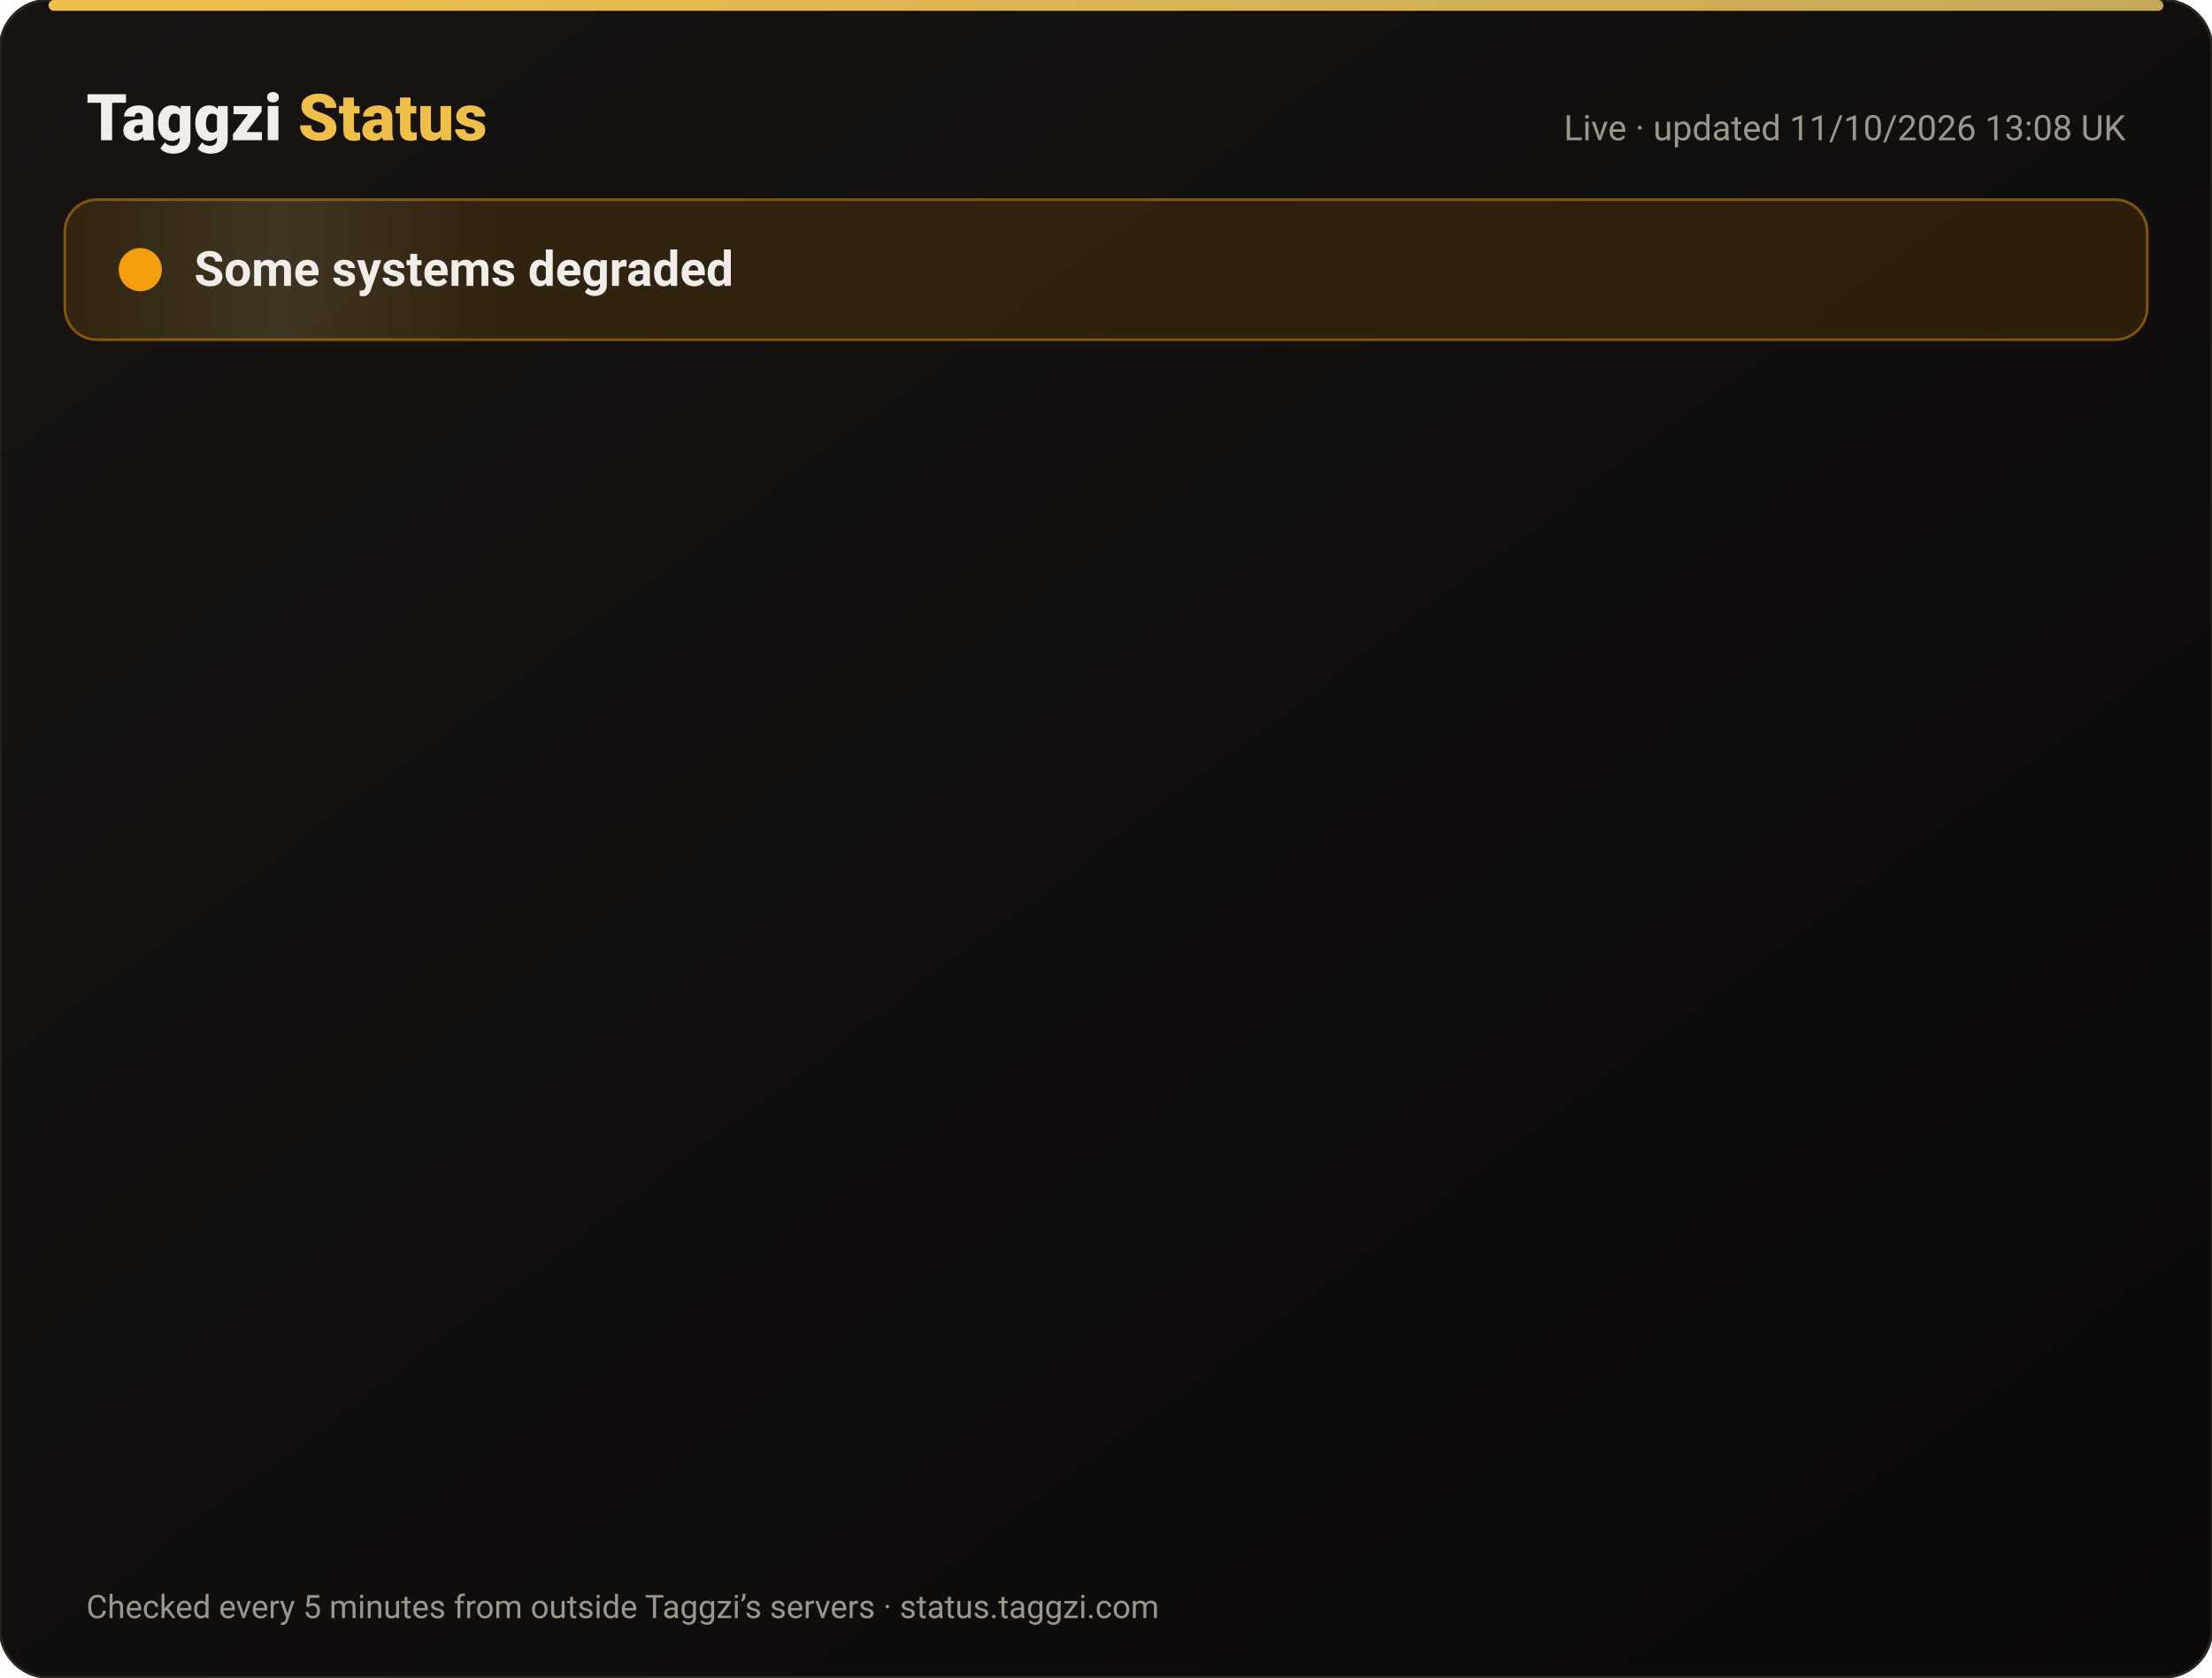
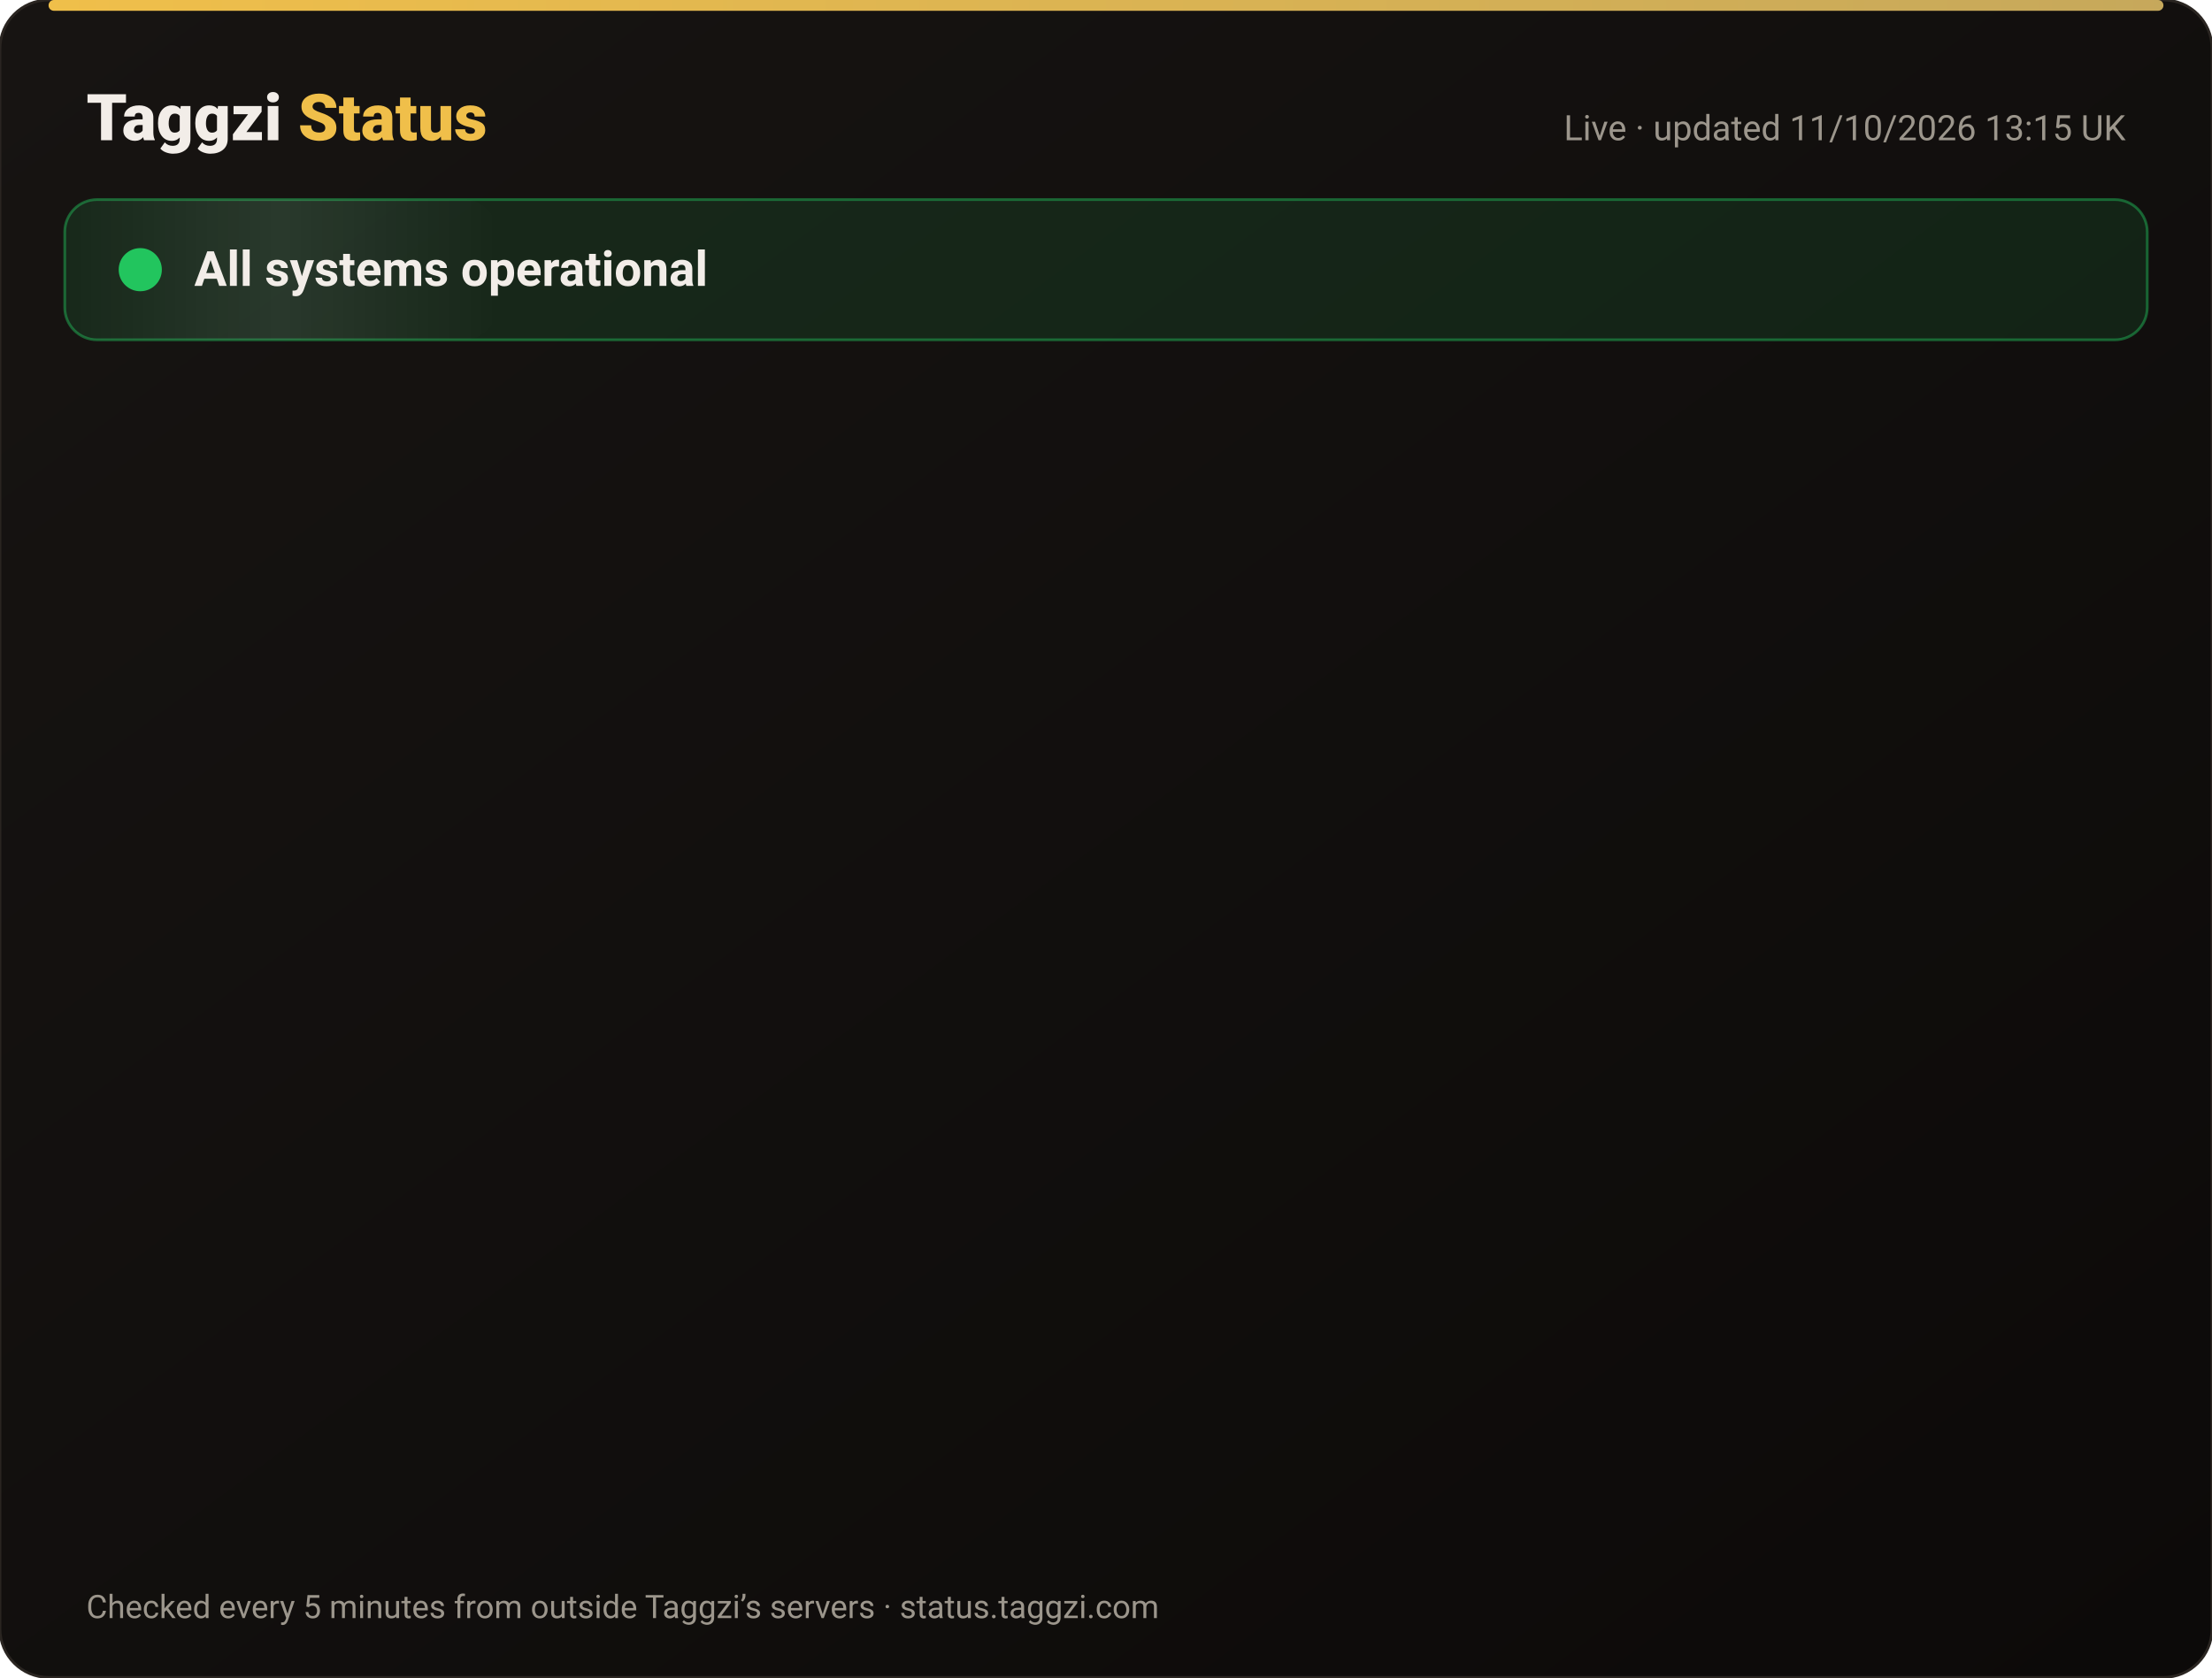
<svg xmlns="http://www.w3.org/2000/svg" width="820" height="622" viewBox="0 0 820 622" font-family="-apple-system,Segoe UI,Roboto,Helvetica,Arial,sans-serif">
  <defs>
    <linearGradient id="bg" x1="0" y1="0" x2="1" y2="1">
      <stop offset="0" stop-color="#171412" />
      <stop offset="1" stop-color="#0C0A09" />
    </linearGradient>
    <linearGradient id="gold" x1="0" x2="1">
      <stop offset="0" stop-color="#F0BF4A" />
      <stop offset="1" stop-color="#c6a85b" />
    </linearGradient>
    <linearGradient id="shine" x1="0" x2="1">
      <stop offset="0" stop-color="#fff" stop-opacity="0" />
      <stop offset=".5" stop-color="#fff" stop-opacity=".08" />
      <stop offset="1" stop-color="#fff" stop-opacity="0" />
    </linearGradient>
  </defs>
  <rect width="820" height="622" rx="18" fill="url(#bg)" stroke="#2a2521" />
  <rect x="18" y="0" width="784" height="4" rx="2" fill="url(#gold)" />
  <text x="32" y="52" font-size="24" font-weight="800" fill="#F2EDE8">Taggzi <tspan fill="#F0BF4A">Status</tspan>
  </text>
-   <text x="788" y="52" font-size="13" fill="#9C968C" text-anchor="end">Live · updated 11/10/2026 13:08 UK</text>
-   <rect x="24" y="74" width="772" height="52" rx="12" fill="#f59e0b" fill-opacity=".12" stroke="#f59e0b" stroke-opacity=".45" />
+   <text x="788" y="52" font-size="13" fill="#9C968C" text-anchor="end">Live · updated 11/10/2026 13:15 UK</text>
+   <rect x="24" y="74" width="772" height="52" rx="12" fill="#22c55e" fill-opacity=".12" stroke="#22c55e" stroke-opacity=".45" />
  <rect x="24" y="74" width="160" height="52" rx="12" fill="url(#shine)">
    <animate attributeName="x" from="-160" to="820" dur="4s" repeatCount="indefinite" />
  </rect>
-   <circle cx="52" cy="100" r="7" fill="#f59e0b" />
-   <circle cx="52" cy="100" r="7" fill="none" stroke="#f59e0b" stroke-width="2">
+   <circle cx="52" cy="100" r="7" fill="#22c55e" />
+   <circle cx="52" cy="100" r="7" fill="none" stroke="#22c55e" stroke-width="2">
    <animate attributeName="r" values="7;15;7" dur="2s" repeatCount="indefinite" />
    <animate attributeName="opacity" values=".9;0;.9" dur="2s" repeatCount="indefinite" />
  </circle>
-   <text x="72" y="106" font-size="18" font-weight="700" fill="#F2EDE8">Some systems degraded</text>
+   <text x="72" y="106" font-size="18" font-weight="700" fill="#F2EDE8">All systems operational</text>
  <g opacity="0">
    <animate attributeName="opacity" from="0" to="1" begin="0.00s" dur=".6s" fill="freeze" />
    <line x1="32" y1="188" x2="788" y2="188" stroke="#2a2521" />
    <circle cx="44" cy="166" r="6" fill="#22c55e">
      <animate attributeName="opacity" values="1;.45;1" dur="2.4s" begin="0.00s" repeatCount="indefinite" />
    </circle>
    <text x="62" y="171" font-size="15" font-weight="650" fill="#F2EDE8">Website</text>
    <text x="630" y="171" font-size="13" fill="#9C968C" text-anchor="end">100.00% uptime</text>
    <rect x="648" y="154" width="140" height="24" rx="12" fill="#22c55e" fill-opacity=".14" stroke="#22c55e" stroke-opacity=".5" />
    <text x="718" y="171" font-size="12" font-weight="700" fill="#22c55e" text-anchor="middle">Operational</text>
  </g>
  <g opacity="0">
    <animate attributeName="opacity" from="0" to="1" begin="0.15s" dur=".6s" fill="freeze" />
    <line x1="32" y1="234" x2="788" y2="234" stroke="#2a2521" />
    <circle cx="44" cy="212" r="6" fill="#22c55e">
      <animate attributeName="opacity" values="1;.45;1" dur="2.4s" begin="0.15s" repeatCount="indefinite" />
    </circle>
    <text x="62" y="217" font-size="15" font-weight="650" fill="#F2EDE8">Tag scans</text>
    <text x="630" y="217" font-size="13" fill="#9C968C" text-anchor="end">100.00% uptime</text>
    <rect x="648" y="200" width="140" height="24" rx="12" fill="#22c55e" fill-opacity=".14" stroke="#22c55e" stroke-opacity=".5" />
    <text x="718" y="217" font-size="12" font-weight="700" fill="#22c55e" text-anchor="middle">Operational</text>
  </g>
  <g opacity="0">
    <animate attributeName="opacity" from="0" to="1" begin="0.30s" dur=".6s" fill="freeze" />
    <line x1="32" y1="280" x2="788" y2="280" stroke="#2a2521" />
    <circle cx="44" cy="258" r="6" fill="#22c55e">
      <animate attributeName="opacity" values="1;.45;1" dur="2.4s" begin="0.30s" repeatCount="indefinite" />
    </circle>
    <text x="62" y="263" font-size="15" font-weight="650" fill="#F2EDE8">Manual tag lookup</text>
    <text x="630" y="263" font-size="13" fill="#9C968C" text-anchor="end">100.00% uptime</text>
    <rect x="648" y="246" width="140" height="24" rx="12" fill="#22c55e" fill-opacity=".14" stroke="#22c55e" stroke-opacity=".5" />
    <text x="718" y="263" font-size="12" font-weight="700" fill="#22c55e" text-anchor="middle">Operational</text>
  </g>
  <g opacity="0">
    <animate attributeName="opacity" from="0" to="1" begin="0.45s" dur=".6s" fill="freeze" />
    <line x1="32" y1="326" x2="788" y2="326" stroke="#2a2521" />
    <circle cx="44" cy="304" r="6" fill="#22c55e">
      <animate attributeName="opacity" values="1;.45;1" dur="2.4s" begin="0.45s" repeatCount="indefinite" />
    </circle>
    <text x="62" y="309" font-size="15" font-weight="650" fill="#F2EDE8">App &amp; login</text>
    <text x="630" y="309" font-size="13" fill="#9C968C" text-anchor="end">100.00% uptime</text>
    <rect x="648" y="292" width="140" height="24" rx="12" fill="#22c55e" fill-opacity=".14" stroke="#22c55e" stroke-opacity=".5" />
    <text x="718" y="309" font-size="12" font-weight="700" fill="#22c55e" text-anchor="middle">Operational</text>
  </g>
  <g opacity="0">
    <animate attributeName="opacity" from="0" to="1" begin="0.60s" dur=".6s" fill="freeze" />
    <line x1="32" y1="372" x2="788" y2="372" stroke="#2a2521" />
    <circle cx="44" cy="350" r="6" fill="#22c55e">
      <animate attributeName="opacity" values="1;.45;1" dur="2.4s" begin="0.60s" repeatCount="indefinite" />
    </circle>
    <text x="62" y="355" font-size="15" font-weight="650" fill="#F2EDE8">Community alerts</text>
    <text x="630" y="355" font-size="13" fill="#9C968C" text-anchor="end">100.00% uptime</text>
    <rect x="648" y="338" width="140" height="24" rx="12" fill="#22c55e" fill-opacity=".14" stroke="#22c55e" stroke-opacity=".5" />
    <text x="718" y="355" font-size="12" font-weight="700" fill="#22c55e" text-anchor="middle">Operational</text>
  </g>
  <g opacity="0">
    <animate attributeName="opacity" from="0" to="1" begin="0.75s" dur=".6s" fill="freeze" />
    <line x1="32" y1="418" x2="788" y2="418" stroke="#2a2521" />
    <circle cx="44" cy="396" r="6" fill="#22c55e">
      <animate attributeName="opacity" values="1;.45;1" dur="2.4s" begin="0.75s" repeatCount="indefinite" />
    </circle>
    <text x="62" y="401" font-size="15" font-weight="650" fill="#F2EDE8">Private calling</text>
    <text x="630" y="401" font-size="13" fill="#9C968C" text-anchor="end">100.00% uptime</text>
    <rect x="648" y="384" width="140" height="24" rx="12" fill="#22c55e" fill-opacity=".14" stroke="#22c55e" stroke-opacity=".5" />
    <text x="718" y="401" font-size="12" font-weight="700" fill="#22c55e" text-anchor="middle">Operational</text>
  </g>
  <g opacity="0">
    <animate attributeName="opacity" from="0" to="1" begin="0.90s" dur=".6s" fill="freeze" />
    <line x1="32" y1="464" x2="788" y2="464" stroke="#2a2521" />
    <circle cx="44" cy="442" r="6" fill="#22c55e">
      <animate attributeName="opacity" values="1;.45;1" dur="2.4s" begin="0.90s" repeatCount="indefinite" />
    </circle>
    <text x="62" y="447" font-size="15" font-weight="650" fill="#F2EDE8">Payments</text>
    <text x="630" y="447" font-size="13" fill="#9C968C" text-anchor="end">99.97% uptime</text>
    <rect x="648" y="430" width="140" height="24" rx="12" fill="#22c55e" fill-opacity=".14" stroke="#22c55e" stroke-opacity=".5" />
    <text x="718" y="447" font-size="12" font-weight="700" fill="#22c55e" text-anchor="middle">Operational</text>
  </g>
  <g opacity="0">
    <animate attributeName="opacity" from="0" to="1" begin="1.05s" dur=".6s" fill="freeze" />
    <line x1="32" y1="510" x2="788" y2="510" stroke="#2a2521" />
-     <circle cx="44" cy="488" r="6" fill="#f59e0b">
+     <circle cx="44" cy="488" r="6" fill="#22c55e">
      <animate attributeName="opacity" values="1;.45;1" dur="2.4s" begin="1.05s" repeatCount="indefinite" />
    </circle>
    <text x="62" y="493" font-size="15" font-weight="650" fill="#F2EDE8">Email &amp; support</text>
    <text x="630" y="493" font-size="13" fill="#9C968C" text-anchor="end">100.00% uptime</text>
-     <rect x="648" y="476" width="140" height="24" rx="12" fill="#f59e0b" fill-opacity=".14" stroke="#f59e0b" stroke-opacity=".5" />
-     <text x="718" y="493" font-size="12" font-weight="700" fill="#f59e0b" text-anchor="middle">Degraded</text>
+     <rect x="648" y="476" width="140" height="24" rx="12" fill="#22c55e" fill-opacity=".14" stroke="#22c55e" stroke-opacity=".5" />
+     <text x="718" y="493" font-size="12" font-weight="700" fill="#22c55e" text-anchor="middle">Operational</text>
  </g>
  <g opacity="0">
    <animate attributeName="opacity" from="0" to="1" begin="1.20s" dur=".6s" fill="freeze" />
    <line x1="32" y1="556" x2="788" y2="556" stroke="#2a2521" />
    <circle cx="44" cy="534" r="6" fill="#22c55e">
      <animate attributeName="opacity" values="1;.45;1" dur="2.4s" begin="1.20s" repeatCount="indefinite" />
    </circle>
    <text x="62" y="539" font-size="15" font-weight="650" fill="#F2EDE8">Secure connection (SSL)</text>
    <text x="630" y="539" font-size="13" fill="#9C968C" text-anchor="end">100.00% uptime</text>
    <rect x="648" y="522" width="140" height="24" rx="12" fill="#22c55e" fill-opacity=".14" stroke="#22c55e" stroke-opacity=".5" />
    <text x="718" y="539" font-size="12" font-weight="700" fill="#22c55e" text-anchor="middle">Operational</text>
  </g>
  <text x="32" y="600" font-size="12" fill="#9C968C">Checked every 5 minutes from outside Taggzi’s servers · status.taggzi.com</text>
</svg>
